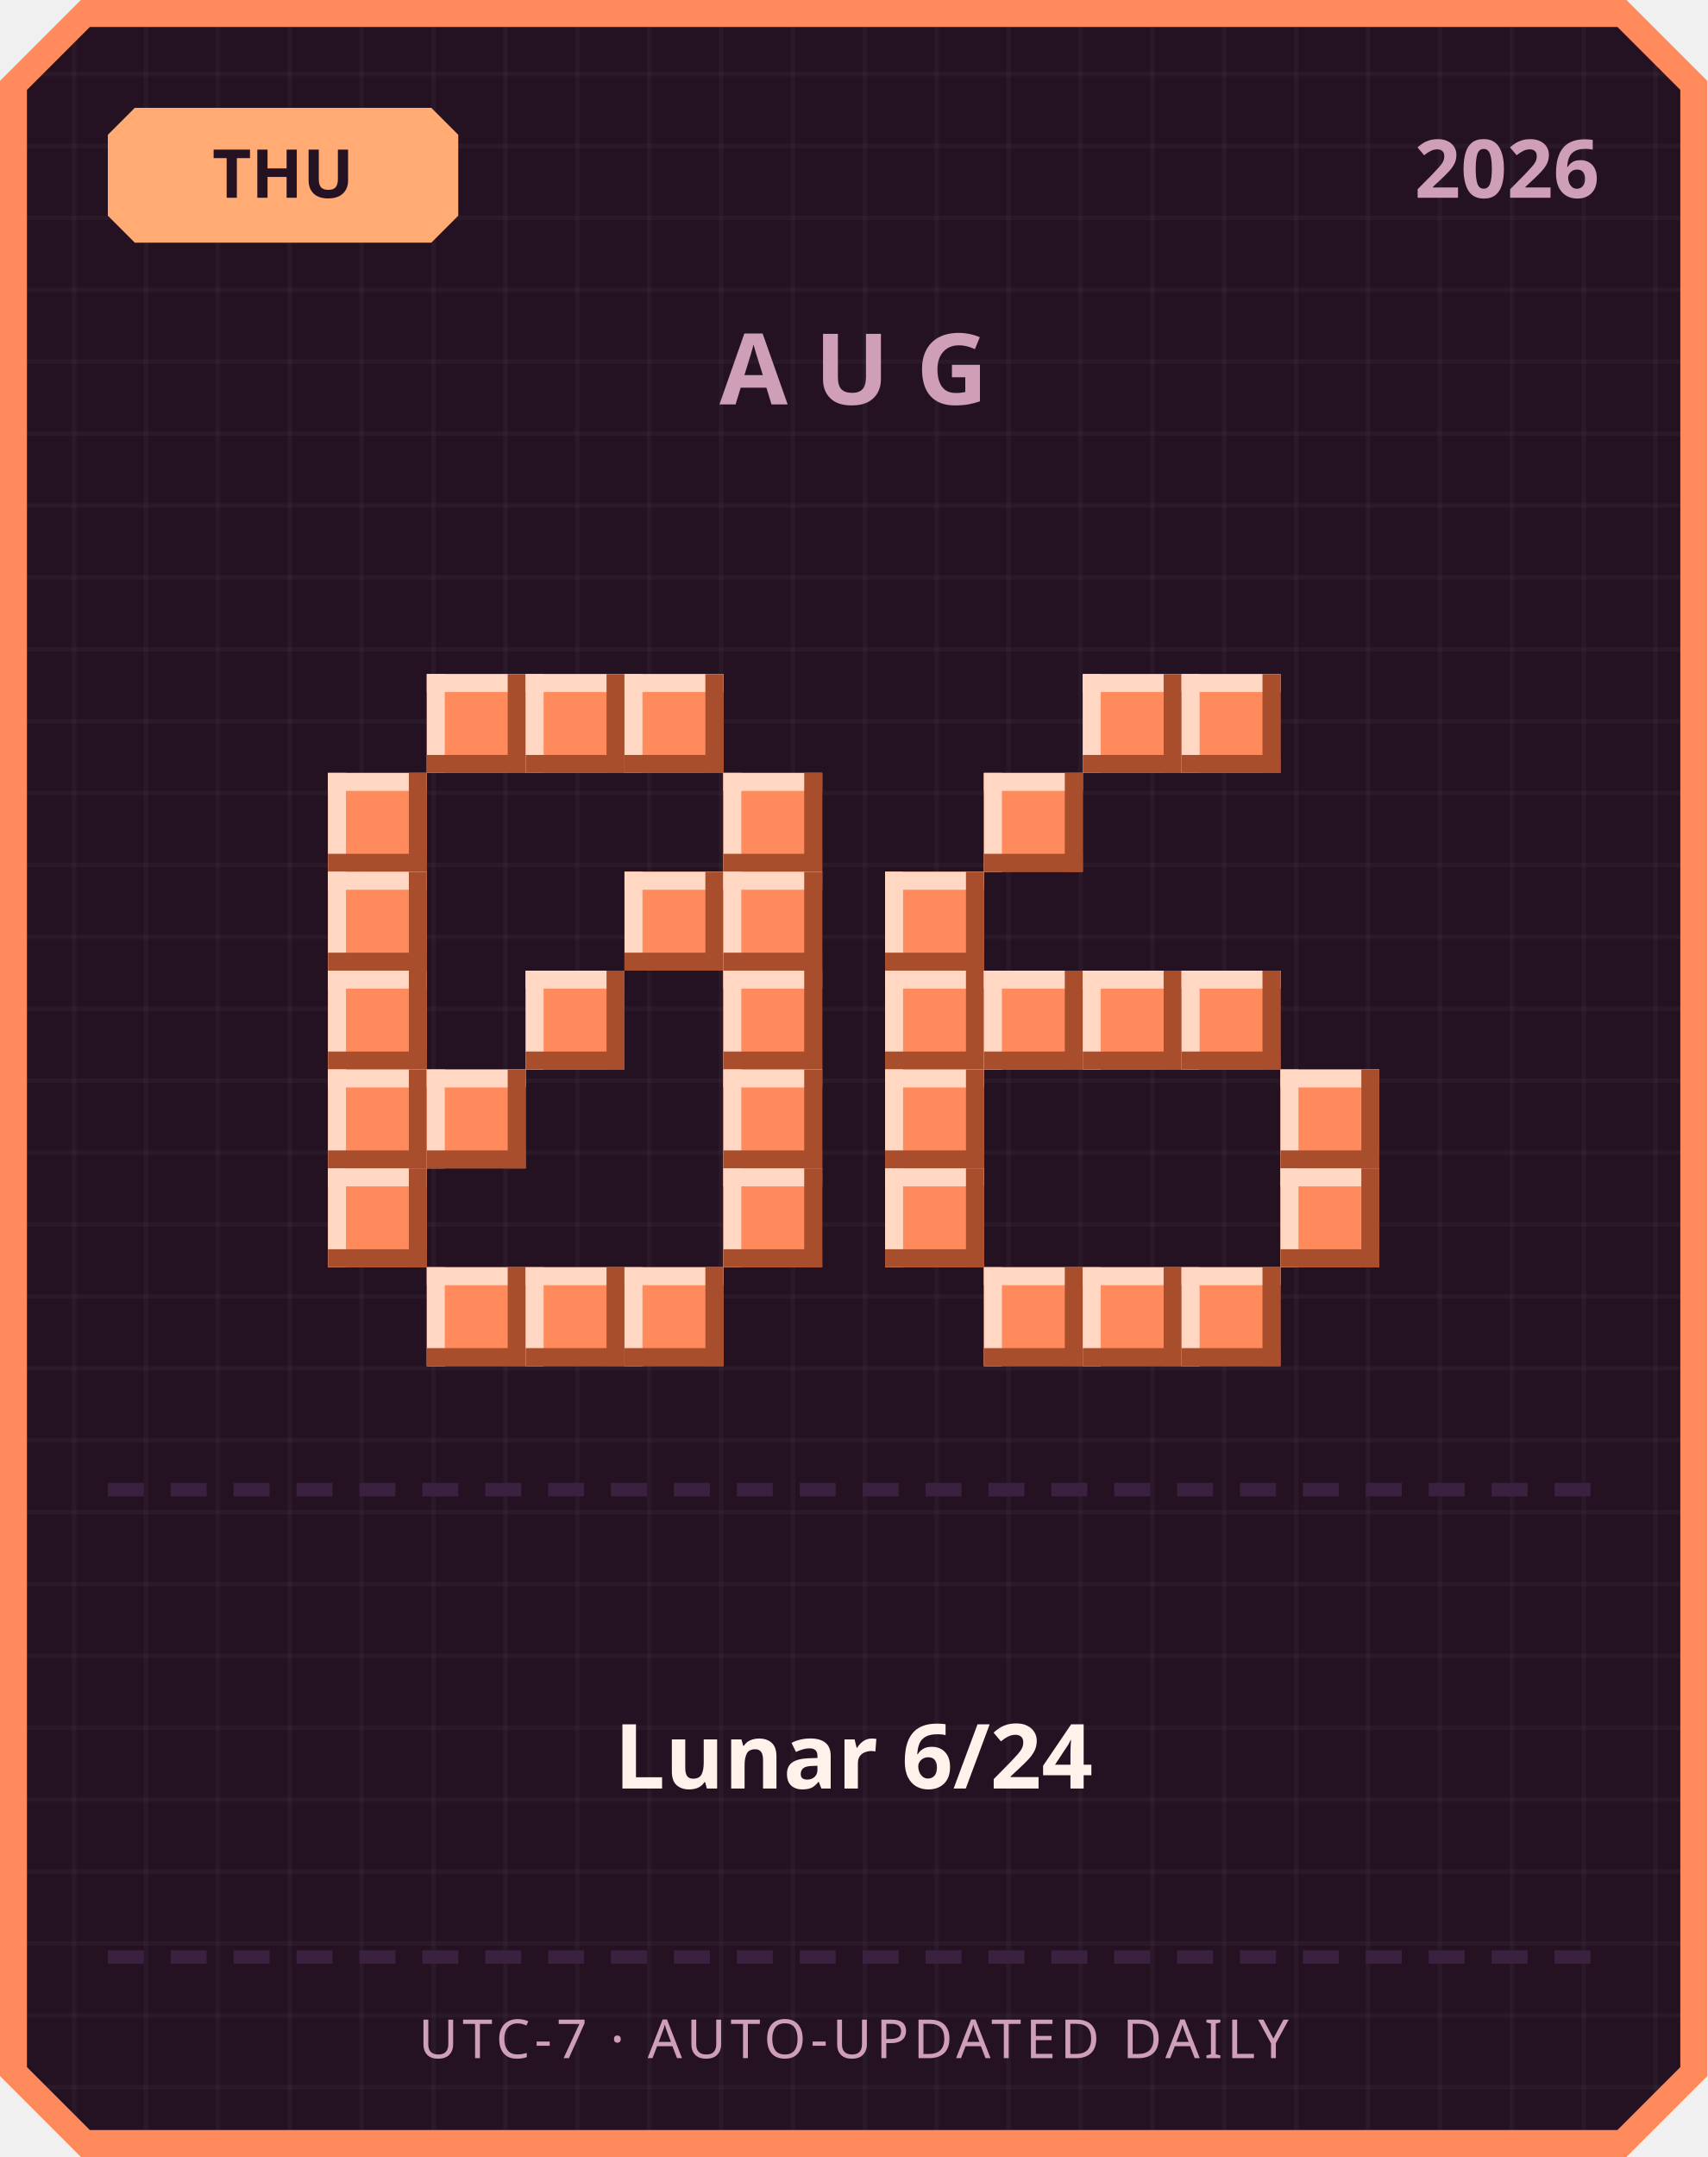
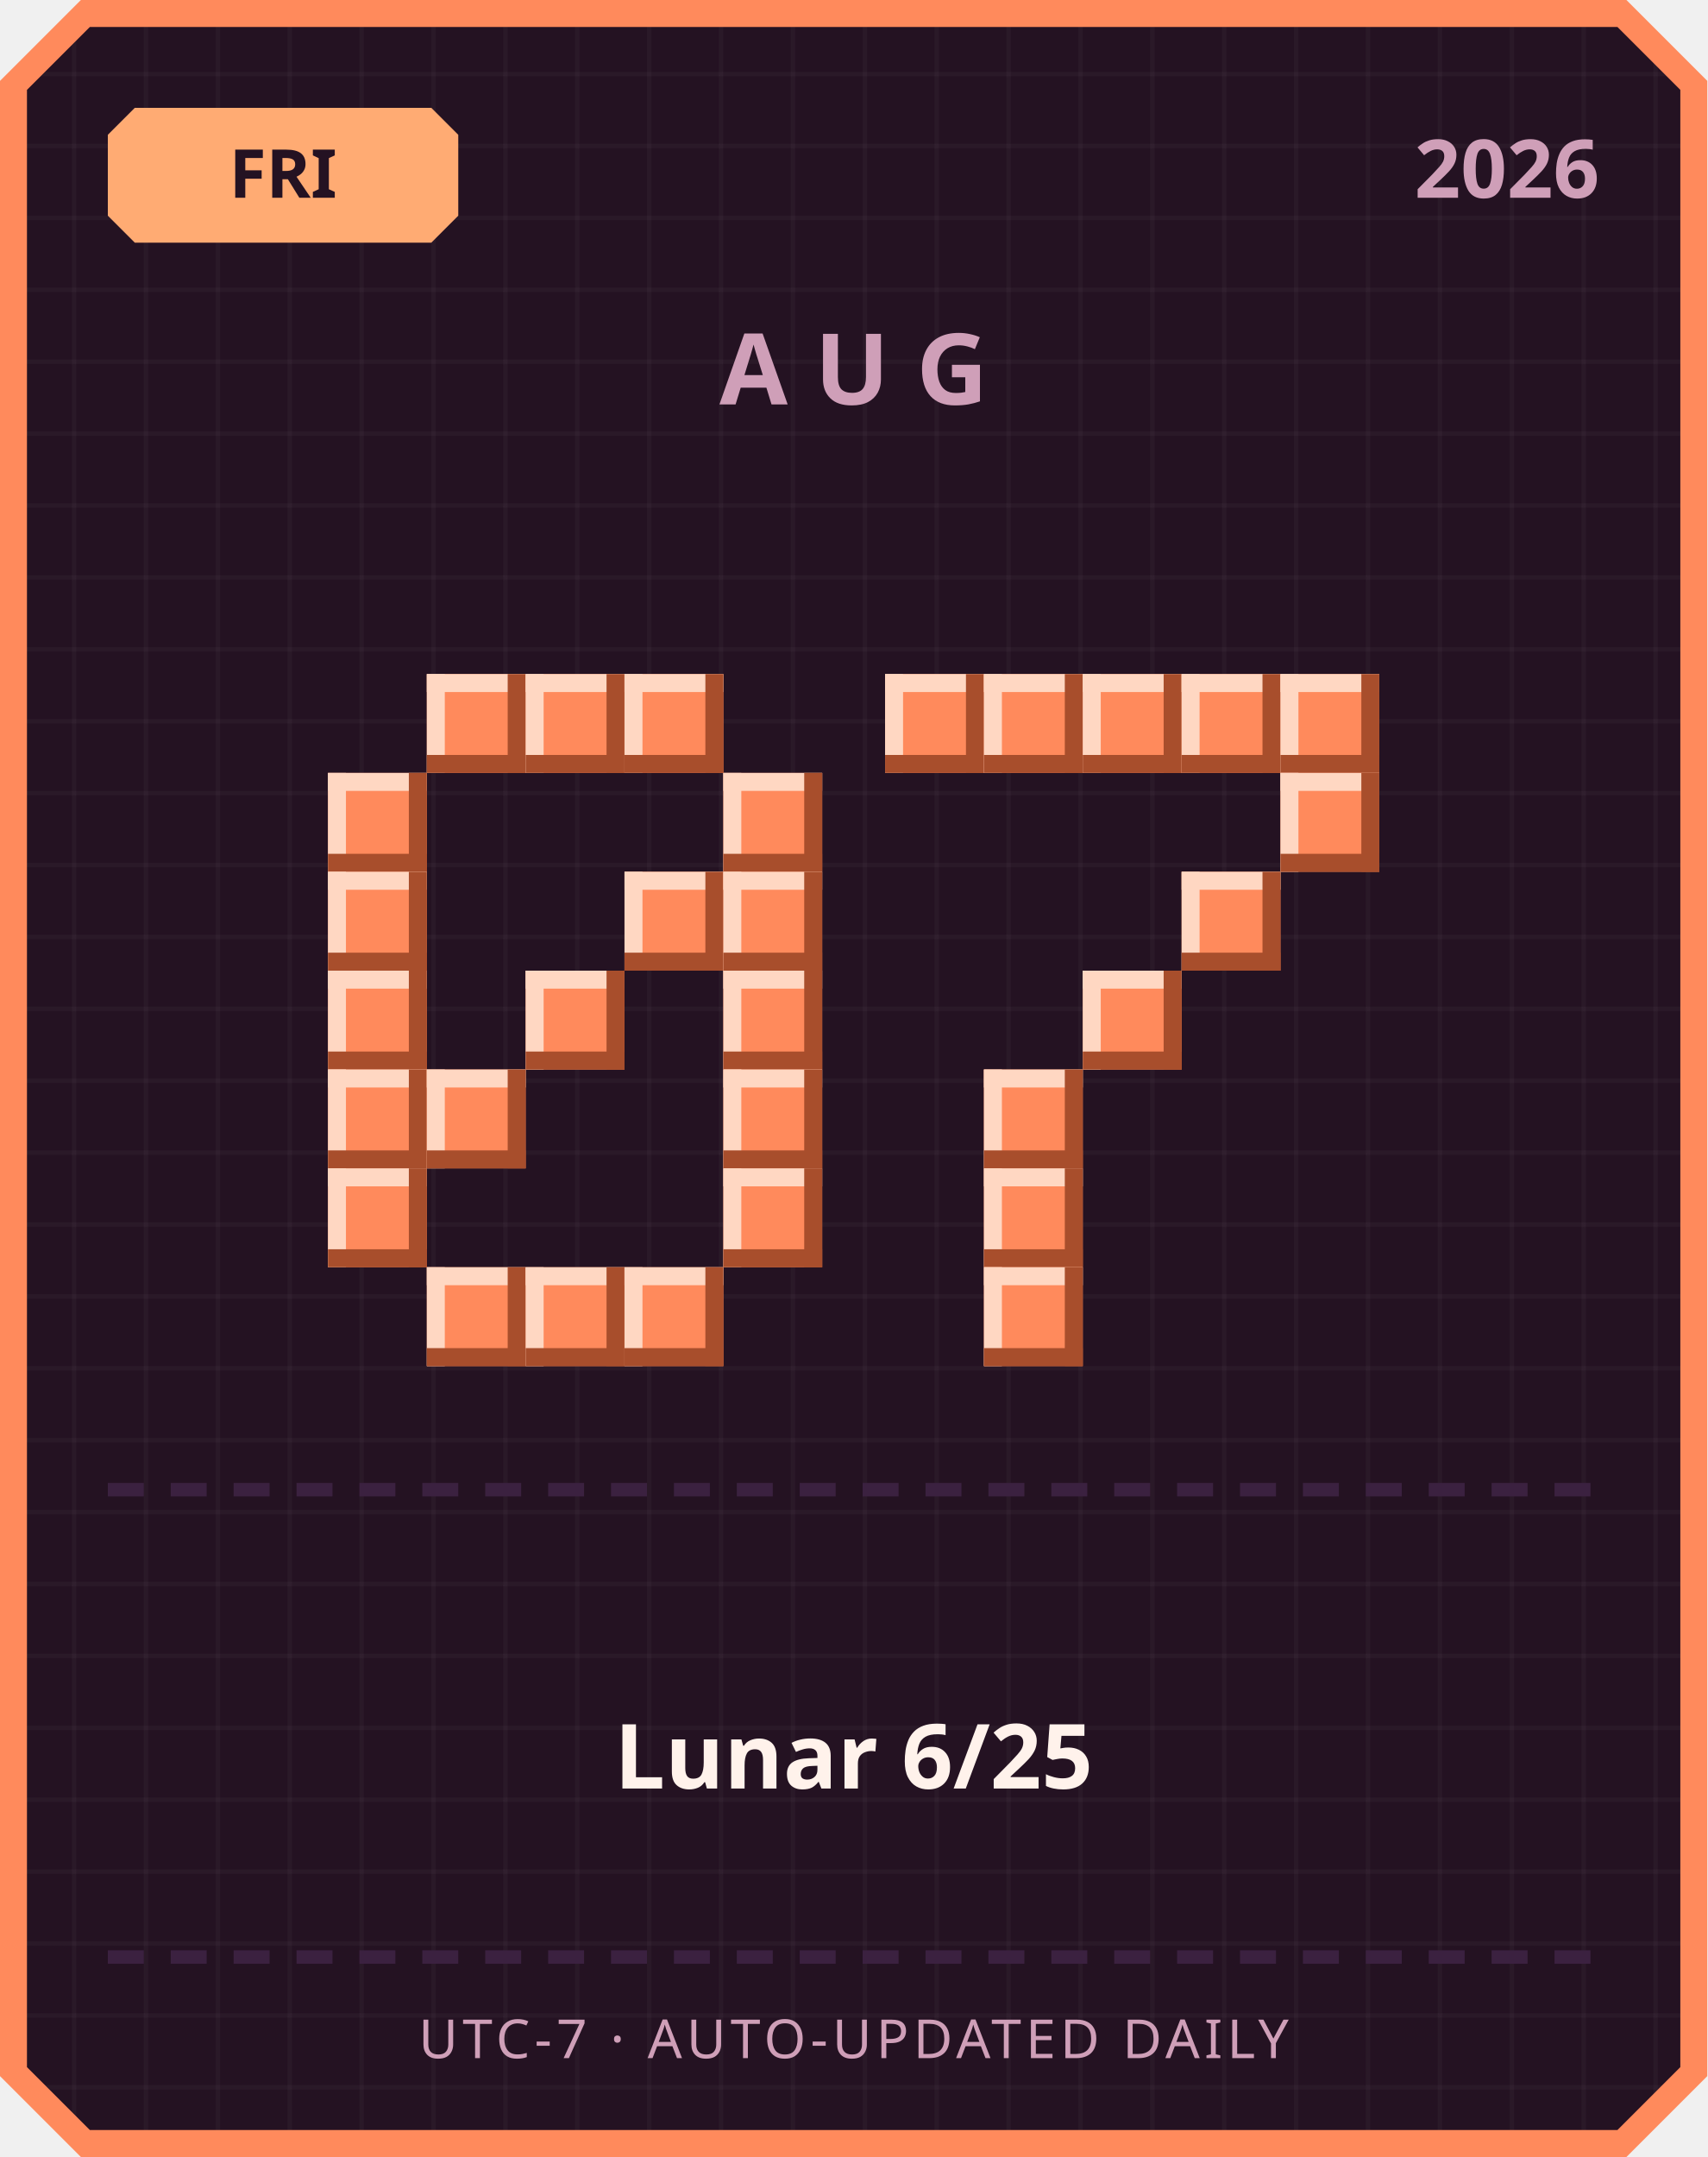
<svg xmlns="http://www.w3.org/2000/svg" width="380" height="480" viewBox="0 0 380 480">
  <defs>
    <pattern id="grid" width="16" height="16" patternUnits="userSpaceOnUse">
      <rect width="16" height="16" fill="#241222" />
      <rect width="1" height="16" fill="#ffffff" opacity="0.03" />
      <rect width="16" height="1" fill="#ffffff" opacity="0.03" />
    </pattern>
  </defs>
  <path d="M 18,0 L 362,0 L 380,18 L 380,462 L 362,480 L 18,480 L 0,462 L 0,18 Z" fill="#ff8a5c" />
  <path d="M 20,6 L 360,6 L 374,20 L 374,460 L 360,474 L 20,474 L 6,460 L 6,20 Z" fill="url(#grid)" />
  <path d="M 30,24 L 96,24 L 102,30 L 102,48 L 96,54 L 30,54 L 24,48 L 24,30 Z" fill="#ffab73" />
-   <text x="63" y="44" text-anchor="middle" font-family="'Segoe UI', sans-serif" font-size="15" font-weight="700" fill="#241222">THU</text>
+   <text x="63" y="44" text-anchor="middle" font-family="'Segoe UI', sans-serif" font-size="15" font-weight="700" fill="#241222">FRI</text>
  <text x="356" y="44" text-anchor="end" font-family="'Segoe UI', sans-serif" font-size="18" font-weight="700" fill="#cf9fb8">2026</text>
  <text x="190" y="90" text-anchor="middle" font-family="'Segoe UI', sans-serif" font-size="22" font-weight="700" letter-spacing="6" fill="#cf9fb8">AUG</text>
  <rect x="95" y="150" width="22" height="22" fill="#ff8a5c" />
  <rect x="95" y="150" width="22" height="4" fill="#ffd7c2" />
  <rect x="95" y="150" width="4" height="22" fill="#ffd7c2" />
  <rect x="95" y="168" width="22" height="4" fill="#a84e2c" />
  <rect x="113" y="150" width="4" height="22" fill="#a84e2c" />
  <rect x="117" y="150" width="22" height="22" fill="#ff8a5c" />
  <rect x="117" y="150" width="22" height="4" fill="#ffd7c2" />
  <rect x="117" y="150" width="4" height="22" fill="#ffd7c2" />
  <rect x="117" y="168" width="22" height="4" fill="#a84e2c" />
  <rect x="135" y="150" width="4" height="22" fill="#a84e2c" />
  <rect x="139" y="150" width="22" height="22" fill="#ff8a5c" />
  <rect x="139" y="150" width="22" height="4" fill="#ffd7c2" />
  <rect x="139" y="150" width="4" height="22" fill="#ffd7c2" />
  <rect x="139" y="168" width="22" height="4" fill="#a84e2c" />
  <rect x="157" y="150" width="4" height="22" fill="#a84e2c" />
  <rect x="73" y="172" width="22" height="22" fill="#ff8a5c" />
  <rect x="73" y="172" width="22" height="4" fill="#ffd7c2" />
  <rect x="73" y="172" width="4" height="22" fill="#ffd7c2" />
  <rect x="73" y="190" width="22" height="4" fill="#a84e2c" />
  <rect x="91" y="172" width="4" height="22" fill="#a84e2c" />
  <rect x="161" y="172" width="22" height="22" fill="#ff8a5c" />
  <rect x="161" y="172" width="22" height="4" fill="#ffd7c2" />
  <rect x="161" y="172" width="4" height="22" fill="#ffd7c2" />
  <rect x="161" y="190" width="22" height="4" fill="#a84e2c" />
  <rect x="179" y="172" width="4" height="22" fill="#a84e2c" />
  <rect x="73" y="194" width="22" height="22" fill="#ff8a5c" />
  <rect x="73" y="194" width="22" height="4" fill="#ffd7c2" />
  <rect x="73" y="194" width="4" height="22" fill="#ffd7c2" />
  <rect x="73" y="212" width="22" height="4" fill="#a84e2c" />
  <rect x="91" y="194" width="4" height="22" fill="#a84e2c" />
  <rect x="139" y="194" width="22" height="22" fill="#ff8a5c" />
  <rect x="139" y="194" width="22" height="4" fill="#ffd7c2" />
  <rect x="139" y="194" width="4" height="22" fill="#ffd7c2" />
  <rect x="139" y="212" width="22" height="4" fill="#a84e2c" />
  <rect x="157" y="194" width="4" height="22" fill="#a84e2c" />
  <rect x="161" y="194" width="22" height="22" fill="#ff8a5c" />
  <rect x="161" y="194" width="22" height="4" fill="#ffd7c2" />
  <rect x="161" y="194" width="4" height="22" fill="#ffd7c2" />
  <rect x="161" y="212" width="22" height="4" fill="#a84e2c" />
  <rect x="179" y="194" width="4" height="22" fill="#a84e2c" />
  <rect x="73" y="216" width="22" height="22" fill="#ff8a5c" />
  <rect x="73" y="216" width="22" height="4" fill="#ffd7c2" />
  <rect x="73" y="216" width="4" height="22" fill="#ffd7c2" />
  <rect x="73" y="234" width="22" height="4" fill="#a84e2c" />
  <rect x="91" y="216" width="4" height="22" fill="#a84e2c" />
  <rect x="117" y="216" width="22" height="22" fill="#ff8a5c" />
  <rect x="117" y="216" width="22" height="4" fill="#ffd7c2" />
  <rect x="117" y="216" width="4" height="22" fill="#ffd7c2" />
  <rect x="117" y="234" width="22" height="4" fill="#a84e2c" />
  <rect x="135" y="216" width="4" height="22" fill="#a84e2c" />
  <rect x="161" y="216" width="22" height="22" fill="#ff8a5c" />
  <rect x="161" y="216" width="22" height="4" fill="#ffd7c2" />
  <rect x="161" y="216" width="4" height="22" fill="#ffd7c2" />
  <rect x="161" y="234" width="22" height="4" fill="#a84e2c" />
  <rect x="179" y="216" width="4" height="22" fill="#a84e2c" />
  <rect x="73" y="238" width="22" height="22" fill="#ff8a5c" />
  <rect x="73" y="238" width="22" height="4" fill="#ffd7c2" />
  <rect x="73" y="238" width="4" height="22" fill="#ffd7c2" />
  <rect x="73" y="256" width="22" height="4" fill="#a84e2c" />
  <rect x="91" y="238" width="4" height="22" fill="#a84e2c" />
  <rect x="95" y="238" width="22" height="22" fill="#ff8a5c" />
  <rect x="95" y="238" width="22" height="4" fill="#ffd7c2" />
  <rect x="95" y="238" width="4" height="22" fill="#ffd7c2" />
  <rect x="95" y="256" width="22" height="4" fill="#a84e2c" />
  <rect x="113" y="238" width="4" height="22" fill="#a84e2c" />
  <rect x="161" y="238" width="22" height="22" fill="#ff8a5c" />
  <rect x="161" y="238" width="22" height="4" fill="#ffd7c2" />
  <rect x="161" y="238" width="4" height="22" fill="#ffd7c2" />
  <rect x="161" y="256" width="22" height="4" fill="#a84e2c" />
  <rect x="179" y="238" width="4" height="22" fill="#a84e2c" />
  <rect x="73" y="260" width="22" height="22" fill="#ff8a5c" />
  <rect x="73" y="260" width="22" height="4" fill="#ffd7c2" />
  <rect x="73" y="260" width="4" height="22" fill="#ffd7c2" />
  <rect x="73" y="278" width="22" height="4" fill="#a84e2c" />
  <rect x="91" y="260" width="4" height="22" fill="#a84e2c" />
  <rect x="161" y="260" width="22" height="22" fill="#ff8a5c" />
  <rect x="161" y="260" width="22" height="4" fill="#ffd7c2" />
  <rect x="161" y="260" width="4" height="22" fill="#ffd7c2" />
  <rect x="161" y="278" width="22" height="4" fill="#a84e2c" />
  <rect x="179" y="260" width="4" height="22" fill="#a84e2c" />
  <rect x="95" y="282" width="22" height="22" fill="#ff8a5c" />
  <rect x="95" y="282" width="22" height="4" fill="#ffd7c2" />
  <rect x="95" y="282" width="4" height="22" fill="#ffd7c2" />
  <rect x="95" y="300" width="22" height="4" fill="#a84e2c" />
  <rect x="113" y="282" width="4" height="22" fill="#a84e2c" />
  <rect x="117" y="282" width="22" height="22" fill="#ff8a5c" />
  <rect x="117" y="282" width="22" height="4" fill="#ffd7c2" />
  <rect x="117" y="282" width="4" height="22" fill="#ffd7c2" />
  <rect x="117" y="300" width="22" height="4" fill="#a84e2c" />
  <rect x="135" y="282" width="4" height="22" fill="#a84e2c" />
  <rect x="139" y="282" width="22" height="22" fill="#ff8a5c" />
  <rect x="139" y="282" width="22" height="4" fill="#ffd7c2" />
  <rect x="139" y="282" width="4" height="22" fill="#ffd7c2" />
  <rect x="139" y="300" width="22" height="4" fill="#a84e2c" />
  <rect x="157" y="282" width="4" height="22" fill="#a84e2c" />
+   <rect x="197" y="150" width="22" height="22" fill="#ff8a5c" />
+   <rect x="197" y="150" width="22" height="4" fill="#ffd7c2" />
+   <rect x="197" y="150" width="4" height="22" fill="#ffd7c2" />
+   <rect x="197" y="168" width="22" height="4" fill="#a84e2c" />
+   <rect x="215" y="150" width="4" height="22" fill="#a84e2c" />
+   <rect x="219" y="150" width="22" height="22" fill="#ff8a5c" />
+   <rect x="219" y="150" width="22" height="4" fill="#ffd7c2" />
+   <rect x="219" y="150" width="4" height="22" fill="#ffd7c2" />
+   <rect x="219" y="168" width="22" height="4" fill="#a84e2c" />
+   <rect x="237" y="150" width="4" height="22" fill="#a84e2c" />
  <rect x="241" y="150" width="22" height="22" fill="#ff8a5c" />
  <rect x="241" y="150" width="22" height="4" fill="#ffd7c2" />
  <rect x="241" y="150" width="4" height="22" fill="#ffd7c2" />
  <rect x="241" y="168" width="22" height="4" fill="#a84e2c" />
  <rect x="259" y="150" width="4" height="22" fill="#a84e2c" />
  <rect x="263" y="150" width="22" height="22" fill="#ff8a5c" />
  <rect x="263" y="150" width="22" height="4" fill="#ffd7c2" />
  <rect x="263" y="150" width="4" height="22" fill="#ffd7c2" />
  <rect x="263" y="168" width="22" height="4" fill="#a84e2c" />
  <rect x="281" y="150" width="4" height="22" fill="#a84e2c" />
-   <rect x="219" y="172" width="22" height="22" fill="#ff8a5c" />
-   <rect x="219" y="172" width="22" height="4" fill="#ffd7c2" />
-   <rect x="219" y="172" width="4" height="22" fill="#ffd7c2" />
-   <rect x="219" y="190" width="22" height="4" fill="#a84e2c" />
-   <rect x="237" y="172" width="4" height="22" fill="#a84e2c" />
-   <rect x="197" y="194" width="22" height="22" fill="#ff8a5c" />
-   <rect x="197" y="194" width="22" height="4" fill="#ffd7c2" />
-   <rect x="197" y="194" width="4" height="22" fill="#ffd7c2" />
-   <rect x="197" y="212" width="22" height="4" fill="#a84e2c" />
-   <rect x="215" y="194" width="4" height="22" fill="#a84e2c" />
-   <rect x="197" y="216" width="22" height="22" fill="#ff8a5c" />
-   <rect x="197" y="216" width="22" height="4" fill="#ffd7c2" />
-   <rect x="197" y="216" width="4" height="22" fill="#ffd7c2" />
-   <rect x="197" y="234" width="22" height="4" fill="#a84e2c" />
-   <rect x="215" y="216" width="4" height="22" fill="#a84e2c" />
-   <rect x="219" y="216" width="22" height="22" fill="#ff8a5c" />
-   <rect x="219" y="216" width="22" height="4" fill="#ffd7c2" />
-   <rect x="219" y="216" width="4" height="22" fill="#ffd7c2" />
-   <rect x="219" y="234" width="22" height="4" fill="#a84e2c" />
-   <rect x="237" y="216" width="4" height="22" fill="#a84e2c" />
+   <rect x="285" y="150" width="22" height="22" fill="#ff8a5c" />
+   <rect x="285" y="150" width="22" height="4" fill="#ffd7c2" />
+   <rect x="285" y="150" width="4" height="22" fill="#ffd7c2" />
+   <rect x="285" y="168" width="22" height="4" fill="#a84e2c" />
+   <rect x="303" y="150" width="4" height="22" fill="#a84e2c" />
+   <rect x="285" y="172" width="22" height="22" fill="#ff8a5c" />
+   <rect x="285" y="172" width="22" height="4" fill="#ffd7c2" />
+   <rect x="285" y="172" width="4" height="22" fill="#ffd7c2" />
+   <rect x="285" y="190" width="22" height="4" fill="#a84e2c" />
+   <rect x="303" y="172" width="4" height="22" fill="#a84e2c" />
+   <rect x="263" y="194" width="22" height="22" fill="#ff8a5c" />
+   <rect x="263" y="194" width="22" height="4" fill="#ffd7c2" />
+   <rect x="263" y="194" width="4" height="22" fill="#ffd7c2" />
+   <rect x="263" y="212" width="22" height="4" fill="#a84e2c" />
+   <rect x="281" y="194" width="4" height="22" fill="#a84e2c" />
  <rect x="241" y="216" width="22" height="22" fill="#ff8a5c" />
  <rect x="241" y="216" width="22" height="4" fill="#ffd7c2" />
  <rect x="241" y="216" width="4" height="22" fill="#ffd7c2" />
  <rect x="241" y="234" width="22" height="4" fill="#a84e2c" />
  <rect x="259" y="216" width="4" height="22" fill="#a84e2c" />
-   <rect x="263" y="216" width="22" height="22" fill="#ff8a5c" />
-   <rect x="263" y="216" width="22" height="4" fill="#ffd7c2" />
-   <rect x="263" y="216" width="4" height="22" fill="#ffd7c2" />
-   <rect x="263" y="234" width="22" height="4" fill="#a84e2c" />
-   <rect x="281" y="216" width="4" height="22" fill="#a84e2c" />
-   <rect x="197" y="238" width="22" height="22" fill="#ff8a5c" />
-   <rect x="197" y="238" width="22" height="4" fill="#ffd7c2" />
-   <rect x="197" y="238" width="4" height="22" fill="#ffd7c2" />
-   <rect x="197" y="256" width="22" height="4" fill="#a84e2c" />
-   <rect x="215" y="238" width="4" height="22" fill="#a84e2c" />
-   <rect x="285" y="238" width="22" height="22" fill="#ff8a5c" />
-   <rect x="285" y="238" width="22" height="4" fill="#ffd7c2" />
-   <rect x="285" y="238" width="4" height="22" fill="#ffd7c2" />
-   <rect x="285" y="256" width="22" height="4" fill="#a84e2c" />
-   <rect x="303" y="238" width="4" height="22" fill="#a84e2c" />
-   <rect x="197" y="260" width="22" height="22" fill="#ff8a5c" />
-   <rect x="197" y="260" width="22" height="4" fill="#ffd7c2" />
-   <rect x="197" y="260" width="4" height="22" fill="#ffd7c2" />
-   <rect x="197" y="278" width="22" height="4" fill="#a84e2c" />
-   <rect x="215" y="260" width="4" height="22" fill="#a84e2c" />
-   <rect x="285" y="260" width="22" height="22" fill="#ff8a5c" />
-   <rect x="285" y="260" width="22" height="4" fill="#ffd7c2" />
-   <rect x="285" y="260" width="4" height="22" fill="#ffd7c2" />
-   <rect x="285" y="278" width="22" height="4" fill="#a84e2c" />
-   <rect x="303" y="260" width="4" height="22" fill="#a84e2c" />
+   <rect x="219" y="238" width="22" height="22" fill="#ff8a5c" />
+   <rect x="219" y="238" width="22" height="4" fill="#ffd7c2" />
+   <rect x="219" y="238" width="4" height="22" fill="#ffd7c2" />
+   <rect x="219" y="256" width="22" height="4" fill="#a84e2c" />
+   <rect x="237" y="238" width="4" height="22" fill="#a84e2c" />
+   <rect x="219" y="260" width="22" height="22" fill="#ff8a5c" />
+   <rect x="219" y="260" width="22" height="4" fill="#ffd7c2" />
+   <rect x="219" y="260" width="4" height="22" fill="#ffd7c2" />
+   <rect x="219" y="278" width="22" height="4" fill="#a84e2c" />
+   <rect x="237" y="260" width="4" height="22" fill="#a84e2c" />
  <rect x="219" y="282" width="22" height="22" fill="#ff8a5c" />
  <rect x="219" y="282" width="22" height="4" fill="#ffd7c2" />
  <rect x="219" y="282" width="4" height="22" fill="#ffd7c2" />
  <rect x="219" y="300" width="22" height="4" fill="#a84e2c" />
  <rect x="237" y="282" width="4" height="22" fill="#a84e2c" />
-   <rect x="241" y="282" width="22" height="22" fill="#ff8a5c" />
-   <rect x="241" y="282" width="22" height="4" fill="#ffd7c2" />
-   <rect x="241" y="282" width="4" height="22" fill="#ffd7c2" />
-   <rect x="241" y="300" width="22" height="4" fill="#a84e2c" />
-   <rect x="259" y="282" width="4" height="22" fill="#a84e2c" />
-   <rect x="263" y="282" width="22" height="22" fill="#ff8a5c" />
-   <rect x="263" y="282" width="22" height="4" fill="#ffd7c2" />
-   <rect x="263" y="282" width="4" height="22" fill="#ffd7c2" />
-   <rect x="263" y="300" width="22" height="4" fill="#a84e2c" />
-   <rect x="281" y="282" width="4" height="22" fill="#a84e2c" />
  <rect x="24" y="330" width="8" height="3" fill="#3b2140" />
  <rect x="38" y="330" width="8" height="3" fill="#3b2140" />
  <rect x="52" y="330" width="8" height="3" fill="#3b2140" />
  <rect x="66" y="330" width="8" height="3" fill="#3b2140" />
  <rect x="80" y="330" width="8" height="3" fill="#3b2140" />
  <rect x="94" y="330" width="8" height="3" fill="#3b2140" />
  <rect x="108" y="330" width="8" height="3" fill="#3b2140" />
  <rect x="122" y="330" width="8" height="3" fill="#3b2140" />
  <rect x="136" y="330" width="8" height="3" fill="#3b2140" />
  <rect x="150" y="330" width="8" height="3" fill="#3b2140" />
  <rect x="164" y="330" width="8" height="3" fill="#3b2140" />
  <rect x="178" y="330" width="8" height="3" fill="#3b2140" />
  <rect x="192" y="330" width="8" height="3" fill="#3b2140" />
  <rect x="206" y="330" width="8" height="3" fill="#3b2140" />
  <rect x="220" y="330" width="8" height="3" fill="#3b2140" />
  <rect x="234" y="330" width="8" height="3" fill="#3b2140" />
  <rect x="248" y="330" width="8" height="3" fill="#3b2140" />
  <rect x="262" y="330" width="8" height="3" fill="#3b2140" />
  <rect x="276" y="330" width="8" height="3" fill="#3b2140" />
  <rect x="290" y="330" width="8" height="3" fill="#3b2140" />
  <rect x="304" y="330" width="8" height="3" fill="#3b2140" />
  <rect x="318" y="330" width="8" height="3" fill="#3b2140" />
  <rect x="332" y="330" width="8" height="3" fill="#3b2140" />
  <rect x="346" y="330" width="8" height="3" fill="#3b2140" />
-   <text x="190" y="398" text-anchor="middle" font-family="'Segoe UI', 'Microsoft JhengHei', sans-serif" font-size="20" font-weight="700" fill="#fff2eb">Lunar 6/24</text>
+   <text x="190" y="398" text-anchor="middle" font-family="'Segoe UI', 'Microsoft JhengHei', sans-serif" font-size="20" font-weight="700" fill="#fff2eb">Lunar 6/25</text>
  <rect x="24" y="434" width="8" height="3" fill="#3b2140" />
  <rect x="38" y="434" width="8" height="3" fill="#3b2140" />
  <rect x="52" y="434" width="8" height="3" fill="#3b2140" />
  <rect x="66" y="434" width="8" height="3" fill="#3b2140" />
  <rect x="80" y="434" width="8" height="3" fill="#3b2140" />
  <rect x="94" y="434" width="8" height="3" fill="#3b2140" />
  <rect x="108" y="434" width="8" height="3" fill="#3b2140" />
  <rect x="122" y="434" width="8" height="3" fill="#3b2140" />
  <rect x="136" y="434" width="8" height="3" fill="#3b2140" />
  <rect x="150" y="434" width="8" height="3" fill="#3b2140" />
  <rect x="164" y="434" width="8" height="3" fill="#3b2140" />
  <rect x="178" y="434" width="8" height="3" fill="#3b2140" />
  <rect x="192" y="434" width="8" height="3" fill="#3b2140" />
  <rect x="206" y="434" width="8" height="3" fill="#3b2140" />
  <rect x="220" y="434" width="8" height="3" fill="#3b2140" />
  <rect x="234" y="434" width="8" height="3" fill="#3b2140" />
  <rect x="248" y="434" width="8" height="3" fill="#3b2140" />
  <rect x="262" y="434" width="8" height="3" fill="#3b2140" />
  <rect x="276" y="434" width="8" height="3" fill="#3b2140" />
  <rect x="290" y="434" width="8" height="3" fill="#3b2140" />
  <rect x="304" y="434" width="8" height="3" fill="#3b2140" />
  <rect x="318" y="434" width="8" height="3" fill="#3b2140" />
  <rect x="332" y="434" width="8" height="3" fill="#3b2140" />
  <rect x="346" y="434" width="8" height="3" fill="#3b2140" />
  <text x="190" y="458" text-anchor="middle" font-family="'Segoe UI', sans-serif" font-size="12" letter-spacing="1" fill="#cf9fb8">UTC-7 · AUTO-UPDATED DAILY</text>
</svg>
